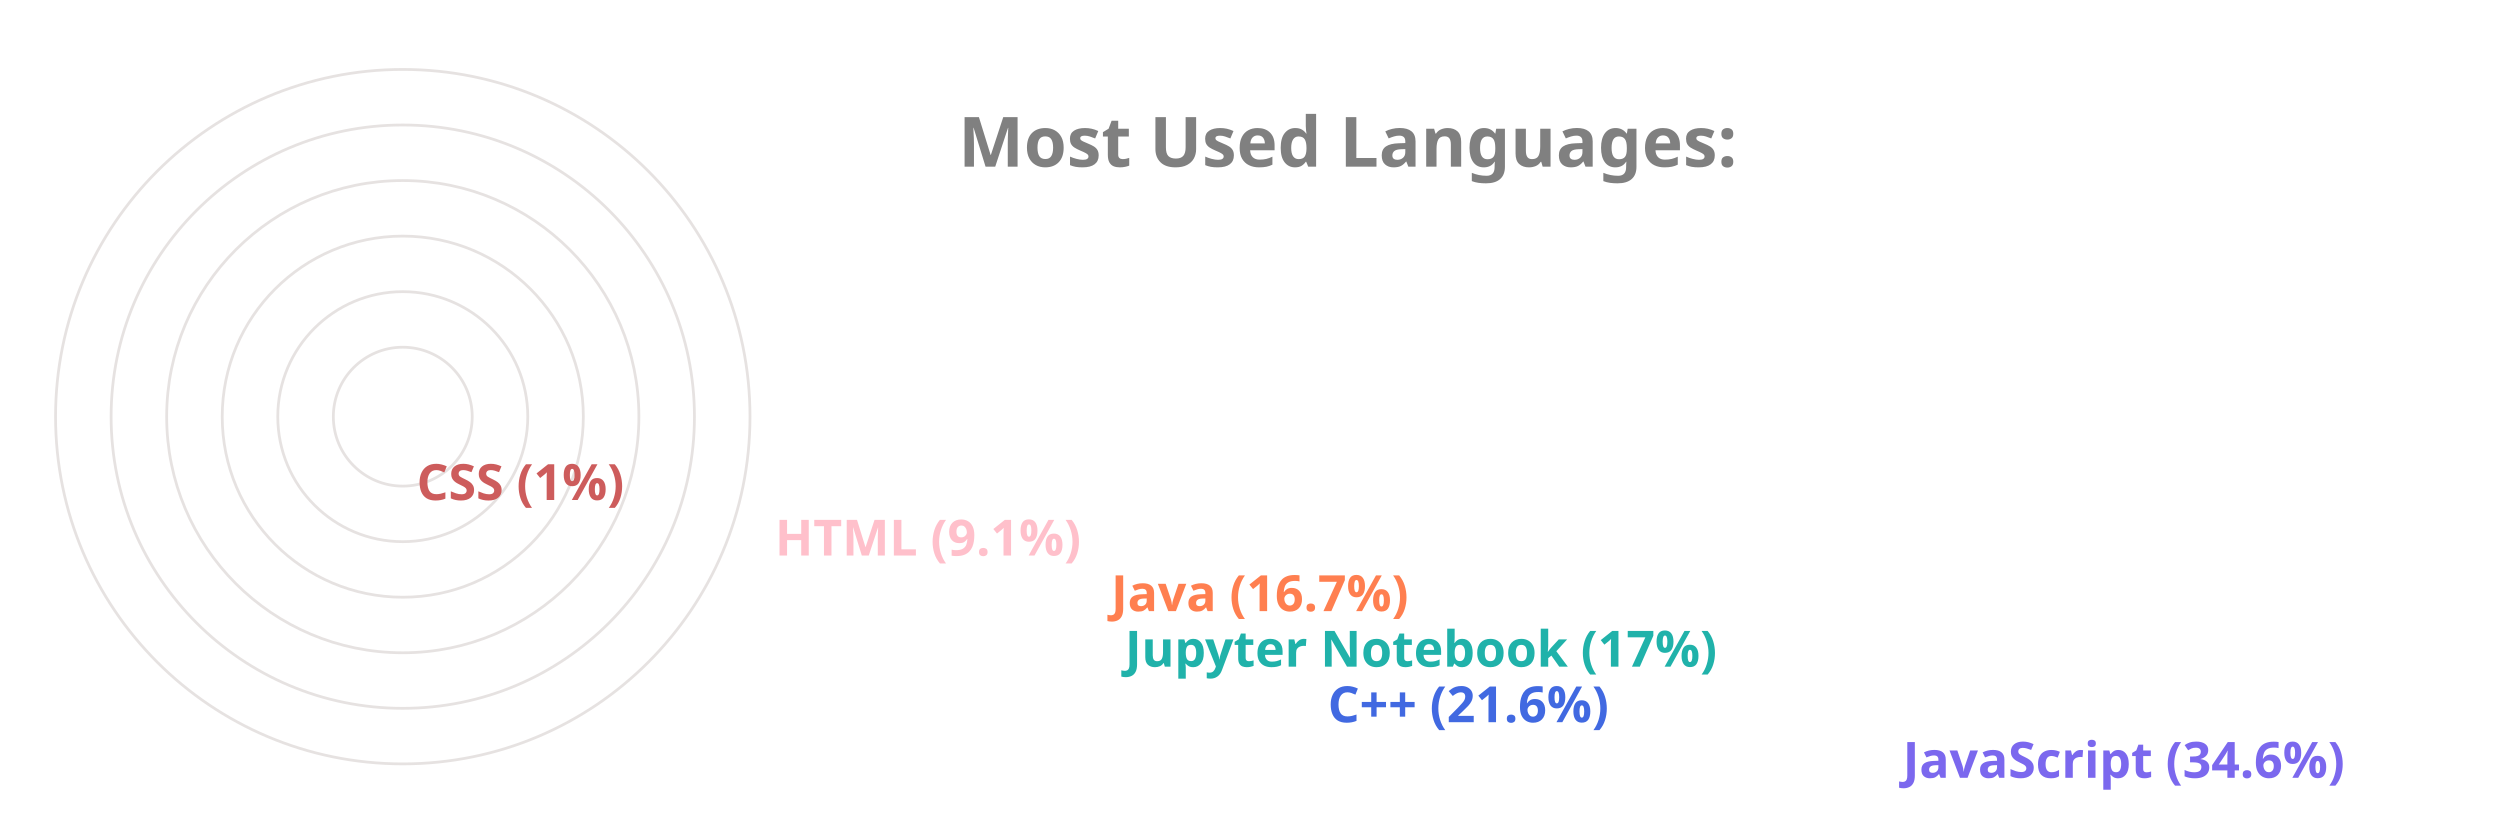
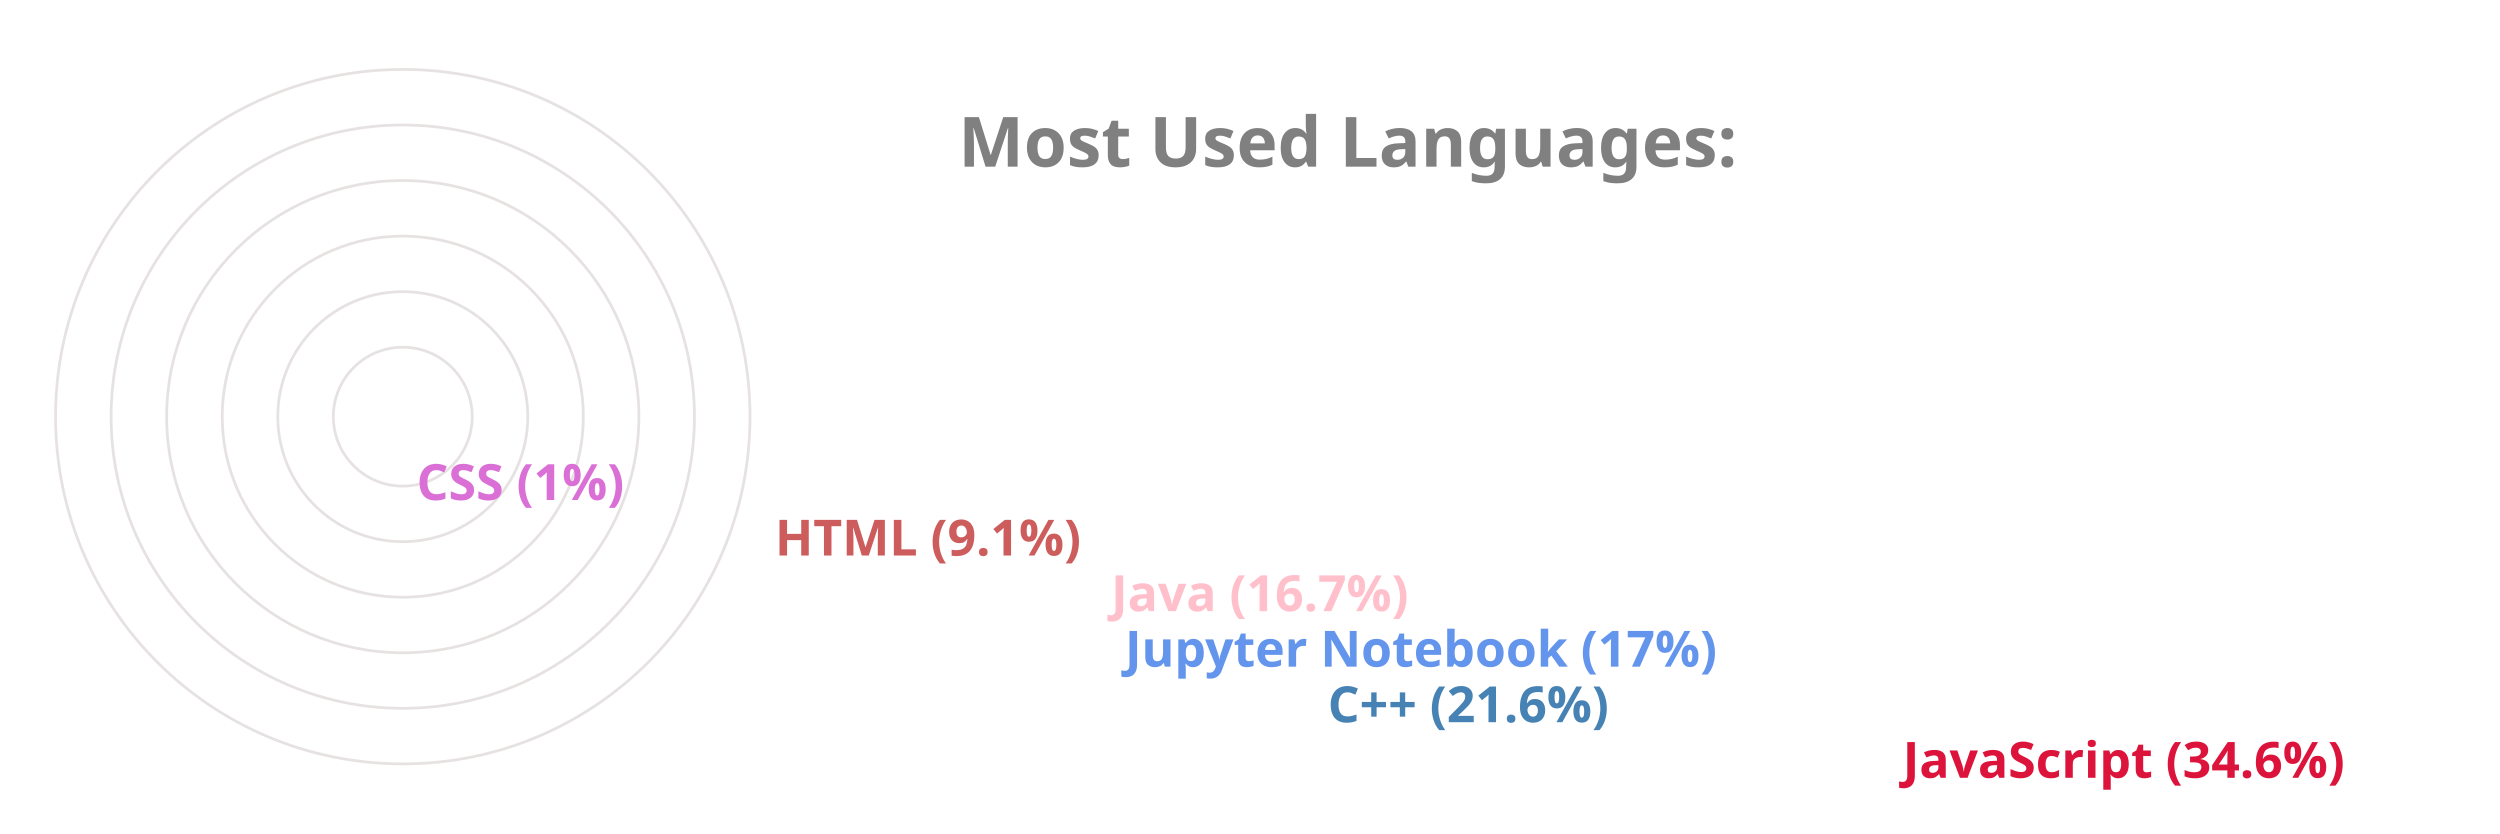
<svg xmlns="http://www.w3.org/2000/svg" viewBox="0 0 650 300" height="200px" width="600px">
  <style>
		.label {
			font: bold 25px sans-serif;
			color: #404040;
			-webkit-text-stroke: 1px white;
	  	}
		.name {
			font: bold 18px sans-serif;
			color: #404040;
	  	}

		.line {
			stroke-dasharray: 1000;
			stroke-dashoffset: 1000;
			animation: dash 3.5s ease-in-out forwards;	
			animation-iteration-count: infinite;
			animation-direction: alternate-reverse;
		}

		.path {
			stroke-dasharray: 1000;
			stroke-dashoffset: 1000;
			animation: dash 3.5s ease-in-out forwards;	
			animation-iteration-count: infinite;
			animation-direction: alternate-reverse;
		}
		  
		@keyframes dash {
			to {
				stroke-dashoffset: 0;
			}
		}

	</style>
  <g stroke="#E6E2E1" fill="none" stroke-width="1">
    <circle cx="20" cy="150" r="125" />
    <circle cx="20" cy="150" r="105" />
    <circle cx="20" cy="150" r="85" />
    <circle cx="20" cy="150" r="65" />
    <circle cx="20" cy="150" r="45" />
    <circle cx="20" cy="150" r="25" />
  </g>
  <g fill="none" stroke-width="20" class="line">
-     <line x2="550" y2="275" x1="20" y1="275" stroke="MediumSlateBlue" />
-     <line x2="343" y2="255" x1="20" y1="255" stroke="RoyalBlue" />
-     <line x2="270" y2="235" x1="20" y1="235" stroke="LightSeaGreen" />
-     <line x2="265" y2="215" x1="20" y1="215" stroke="Coral" />
-     <line x2="144" y2="195" x1="20" y1="195" stroke="Pink" />
-     <line x2="15" y2="175" x1="20" y1="175" stroke="IndianRed" />
+     <line x2="550" y2="275" x1="20" y1="275" stroke="Crimson" />
+     <line x2="343" y2="255" x1="20" y1="255" stroke="SteelBlue" />
+     <line x2="270" y2="235" x1="20" y1="235" stroke="CornflowerBlue" />
+     <line x2="265" y2="215" x1="20" y1="215" stroke="Pink" />
+     <line x2="144" y2="195" x1="20" y1="195" stroke="IndianRed" />
+     <line x2="15" y2="175" x1="20" y1="175" stroke="Orchid" />
  </g>
  <g fill="none" stroke-width="20" stroke-linecap="round" class="path">
-     <path d="M 20 275 A 125 125 45 0 1 -82 78" stroke="MediumSlateBlue" />
-     <path d="M 20 255 A 105 105 45 0 1 -77 110" stroke="RoyalBlue" />
-     <path d="M 20 235 A 85 85 45 0 1 -61 125" stroke="LightSeaGreen" />
-     <path d="M 20 215 A 65 65 45 0 1 -42 130" stroke="Coral" />
-     <path d="M 20 195 A 45 45 45 0 1 -24 142" stroke="Pink" />
-     <path d="M 20 175 A 25 25 45 0 1 -4 149" stroke="IndianRed" />
+     <path d="M 20 275 A 125 125 45 0 1 -82 78" stroke="Crimson" />
+     <path d="M 20 255 A 105 105 45 0 1 -77 110" stroke="SteelBlue" />
+     <path d="M 20 235 A 85 85 45 0 1 -61 125" stroke="CornflowerBlue" />
+     <path d="M 20 215 A 65 65 45 0 1 -42 130" stroke="Pink" />
+     <path d="M 20 195 A 45 45 45 0 1 -24 142" stroke="IndianRed" />
+     <path d="M 20 175 A 25 25 45 0 1 -4 149" stroke="Orchid" />
  </g>
  <g class="name">
-     <text x="560" y="280" fill="MediumSlateBlue">JavaScript (34.6%)</text>
-     <text x="353" y="260" fill="RoyalBlue">C++ (21.6%)</text>
-     <text x="280" y="240" fill="LightSeaGreen">Jupyter Notebook (17%)</text>
-     <text x="275" y="220" fill="Coral">Java (16.7%)</text>
-     <text x="154" y="200" fill="Pink">HTML (9.1%)</text>
-     <text x="25" y="180" fill="IndianRed">CSS (1%)</text>
+     <text x="560" y="280" fill="Crimson">JavaScript (34.6%)</text>
+     <text x="353" y="260" fill="SteelBlue">C++ (21.6%)</text>
+     <text x="280" y="240" fill="CornflowerBlue">Jupyter Notebook (17%)</text>
+     <text x="275" y="220" fill="Pink">Java (16.7%)</text>
+     <text x="154" y="200" fill="IndianRed">HTML (9.1%)</text>
+     <text x="25" y="180" fill="Orchid">CSS (1%)</text>
  </g>
  <g class="label">
    <text x="220" y="60" fill="grey">Most Used Languages:</text>
  </g>
</svg>
